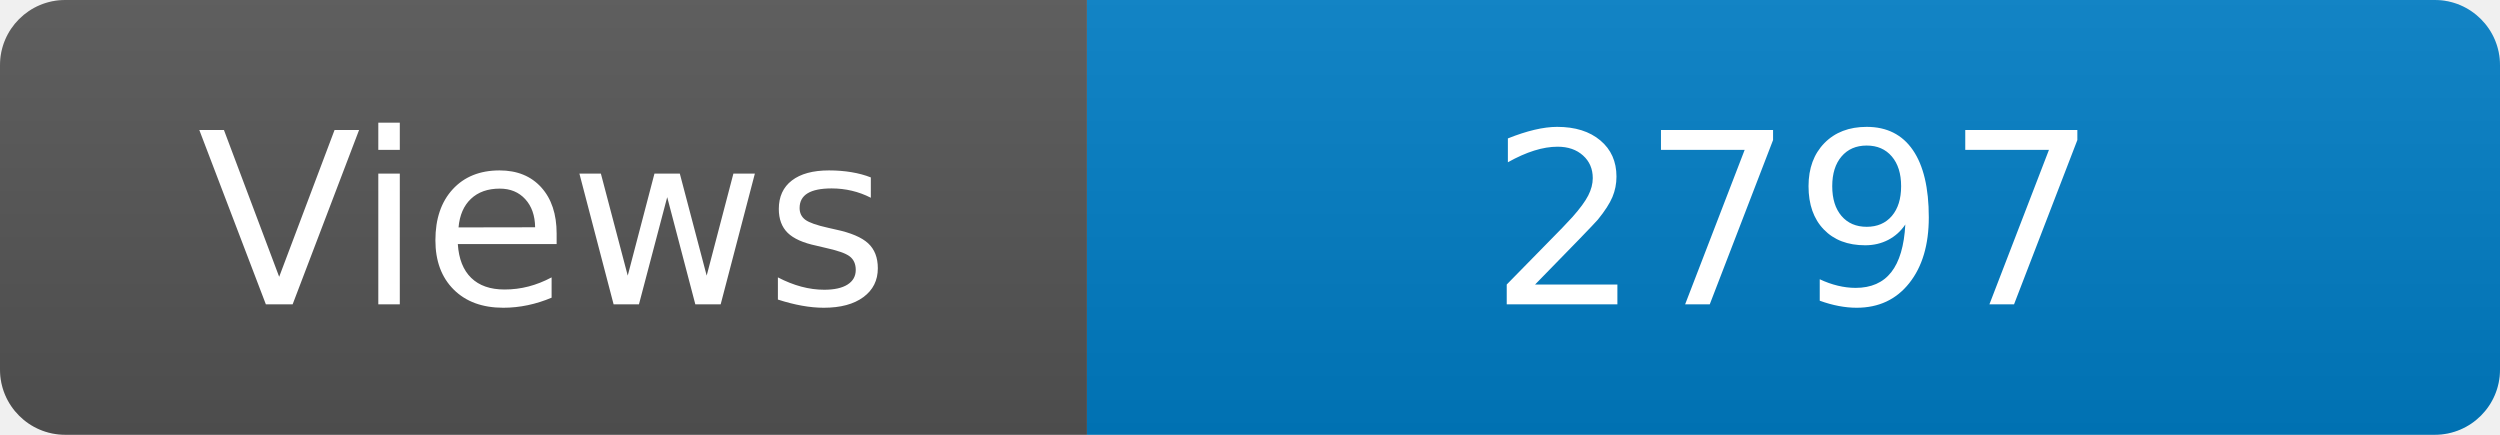
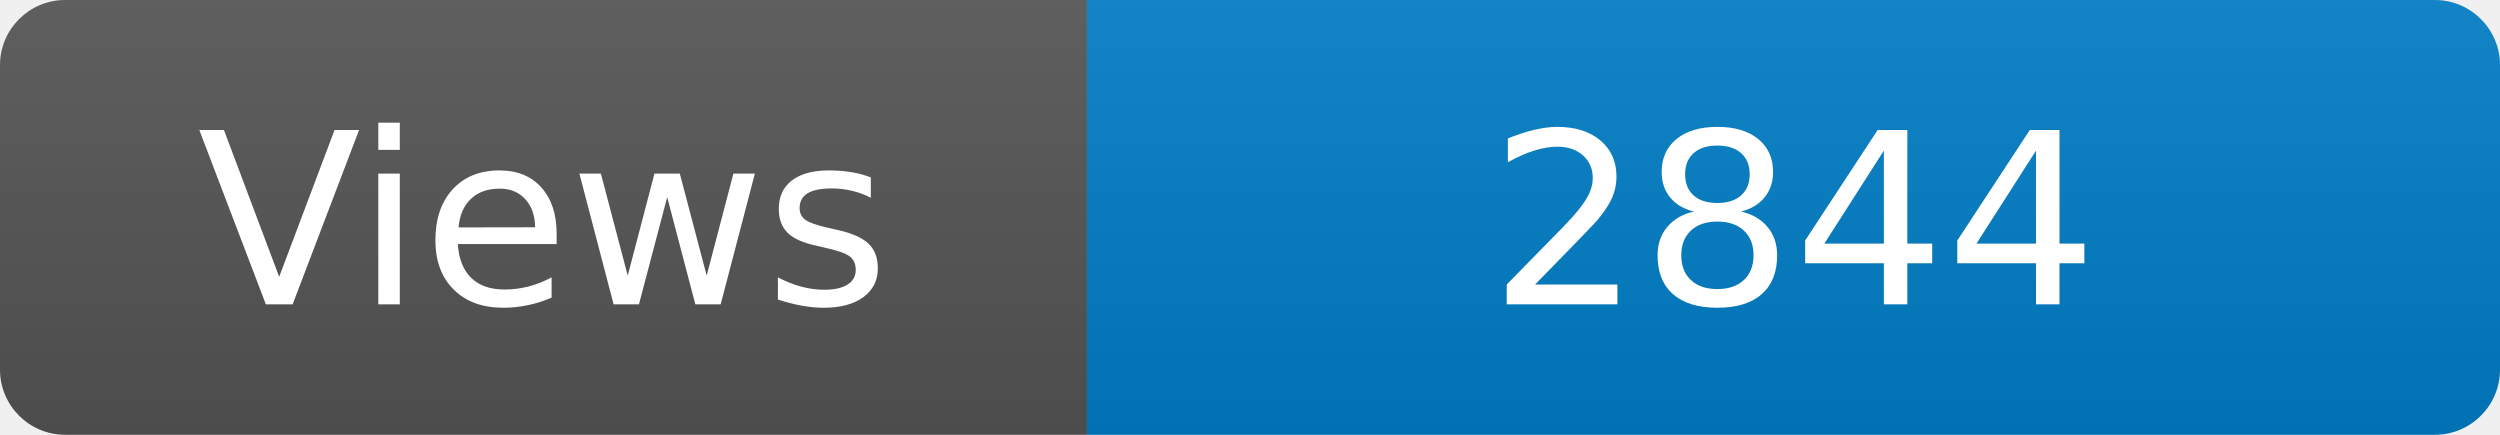
<svg xmlns="http://www.w3.org/2000/svg" width="115" height="20" role="img" aria-label="Maintained?: yes">
  <linearGradient id="s" x2="0" y2="100%">
    <stop offset="0" stop-color="#bbb" stop-opacity=".1" />
    <stop offset="1" stop-opacity=".1" />
  </linearGradient>
  <clipPath id="r">
    <rect width="115" height="20" rx="3" fill="#fff" />
  </clipPath>
  <g clip-path="url(#r)">
    <rect width="50" height="20" fill="#555" />
    <rect x="50" width="160" height="20" fill="#007ec6" />
    <rect width="115" height="20" fill="url(#s)" />
  </g>
  <g fill="#fff" text-anchor="middle" font-family="Verdana,Geneva,DejaVu Sans,sans-serif" font-size="110">
    <text x="250" y="140" transform="scale(.1)" fill="#fff">Views</text>
-     <text x="825" y="140" transform="scale(.1)" fill="#fff">2797</text>
+     <text x="825" y="140" transform="scale(.1)" fill="#fff">2844</text>
  </g>
</svg>
